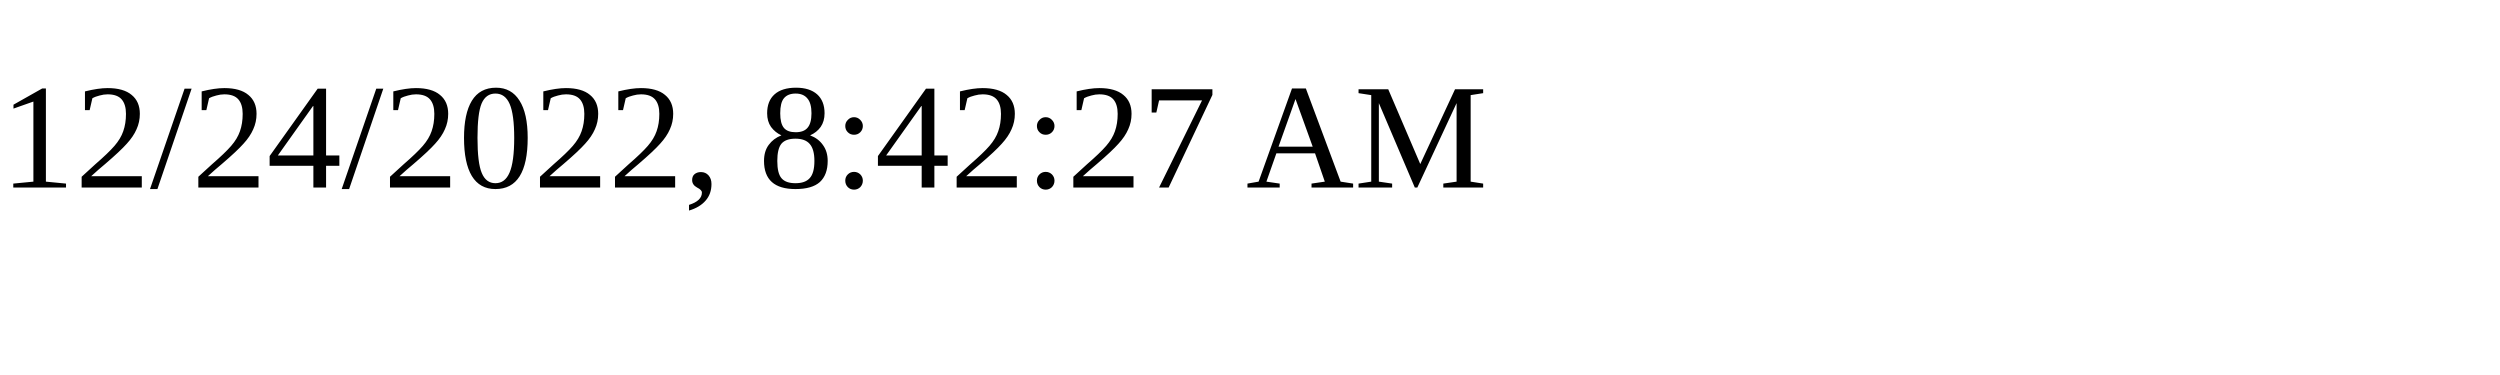
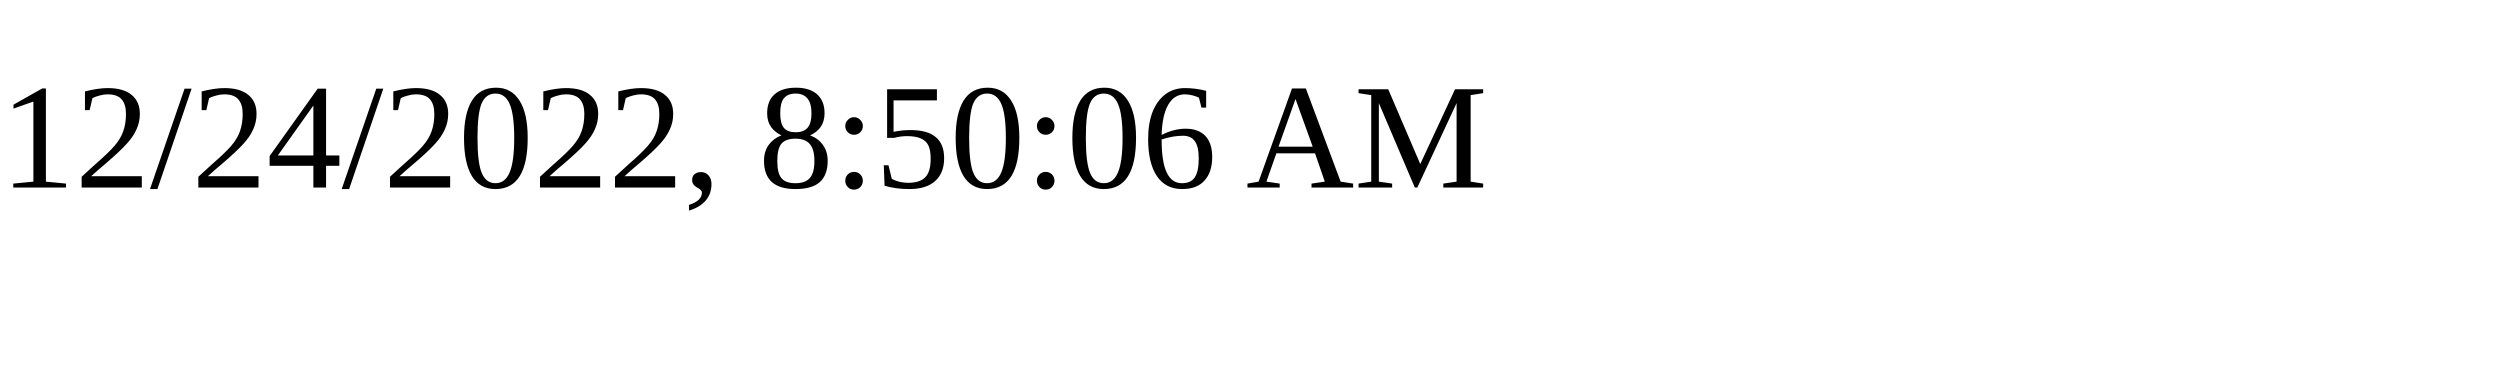
<svg xmlns="http://www.w3.org/2000/svg" height="30" width="200">
-   <text x="0" y="15">12/24/2022, 8:42:27 AM</text>
+   <text x="0" y="15">12/24/2022, 8:50:06 AM</text>
</svg>
